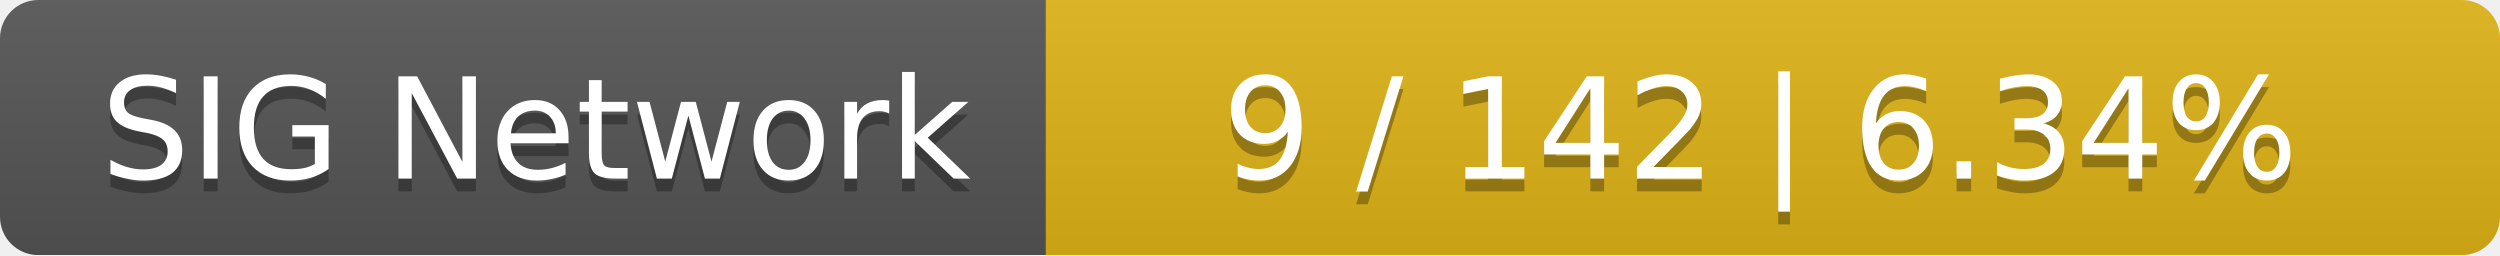
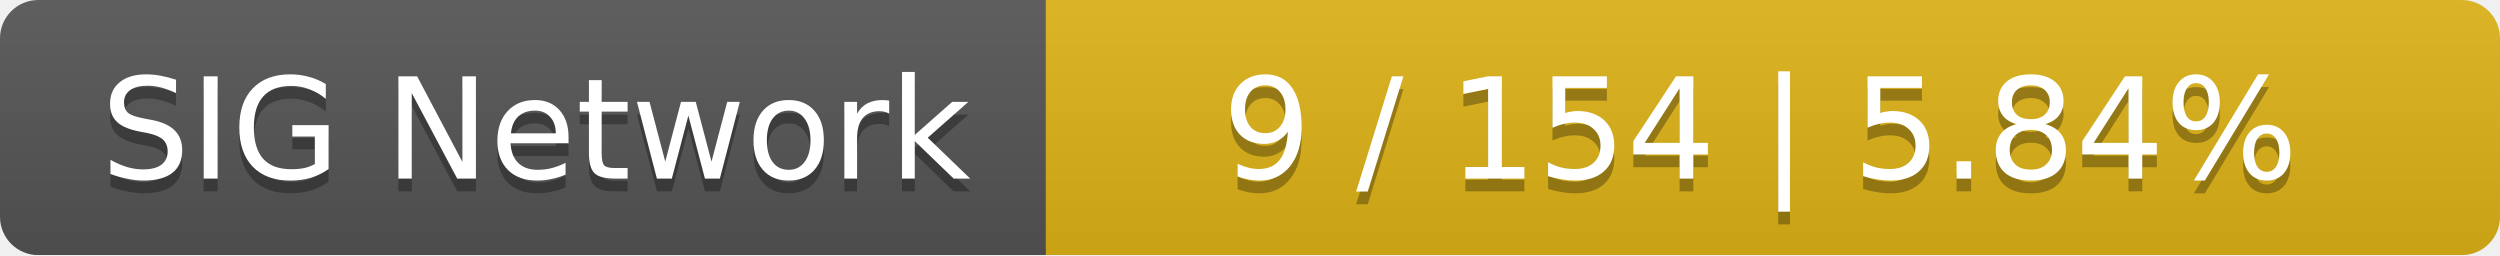
<svg xmlns="http://www.w3.org/2000/svg" width="196" height="20">
  <linearGradient id="smooth" x2="0" y2="100%">
    <stop offset="0" stop-color="#bbb" stop-opacity=".1" />
    <stop offset="1" stop-opacity=".1" />
  </linearGradient>
  <mask id="round">
    <rect width="196" height="20" rx="3" fill="#fff" />
  </mask>
  <g mask="url(#round)">
    <rect width="82" height="20" fill="#555" />
    <rect x="82" width="114" height="20" fill="#dfb317" />
    <rect width="196" height="20" fill="url(#smooth)" />
  </g>
  <g fill="#fff" text-anchor="middle" font-family="DejaVu Sans,Verdana,Geneva,sans-serif" font-size="11">
    <text x="42" y="15" fill="#010101" fill-opacity=".3">SIG Network</text>
    <text x="42" y="14">SIG Network</text>
-     <text x="138" y="15" fill="#010101" fill-opacity=".3">9 / 142    |    6.34%</text>
-     <text x="138" y="14">9 / 142    |    6.34%</text>
+     <text x="138" y="15" fill="#010101" fill-opacity=".3">9 / 154    |    5.84%</text>
+     <text x="138" y="14">9 / 154    |    5.84%</text>
  </g>
</svg>
